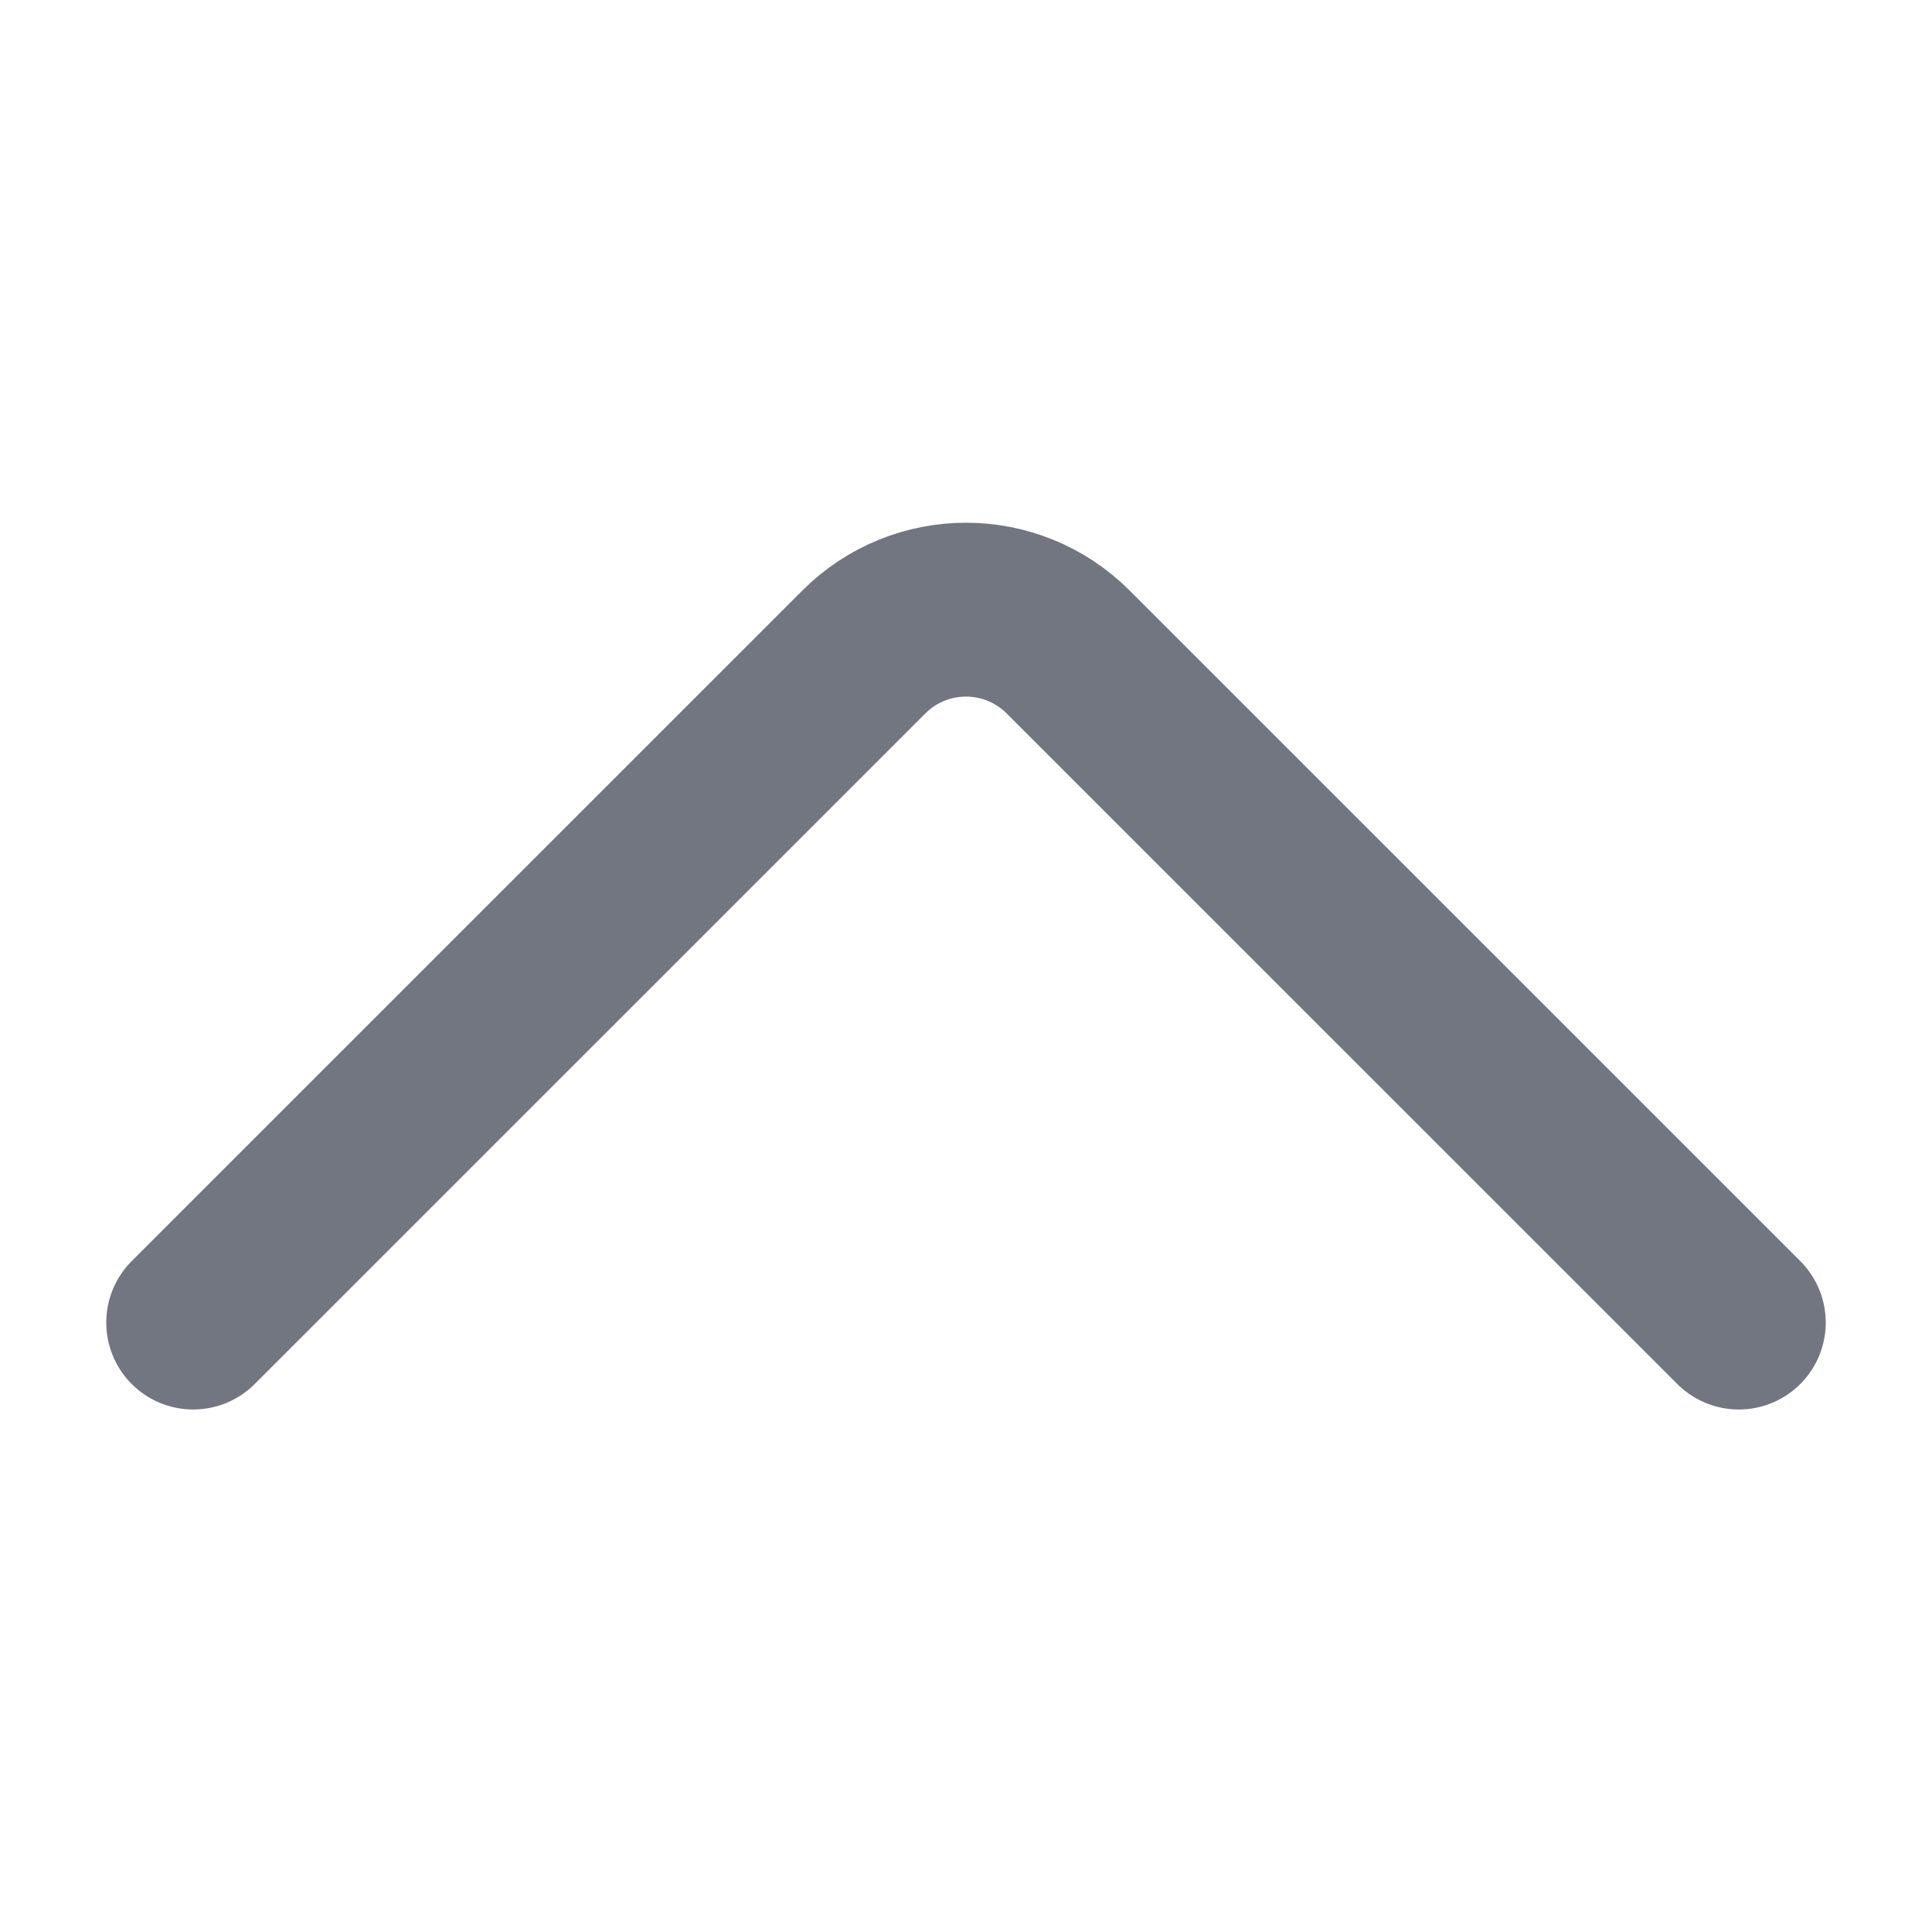
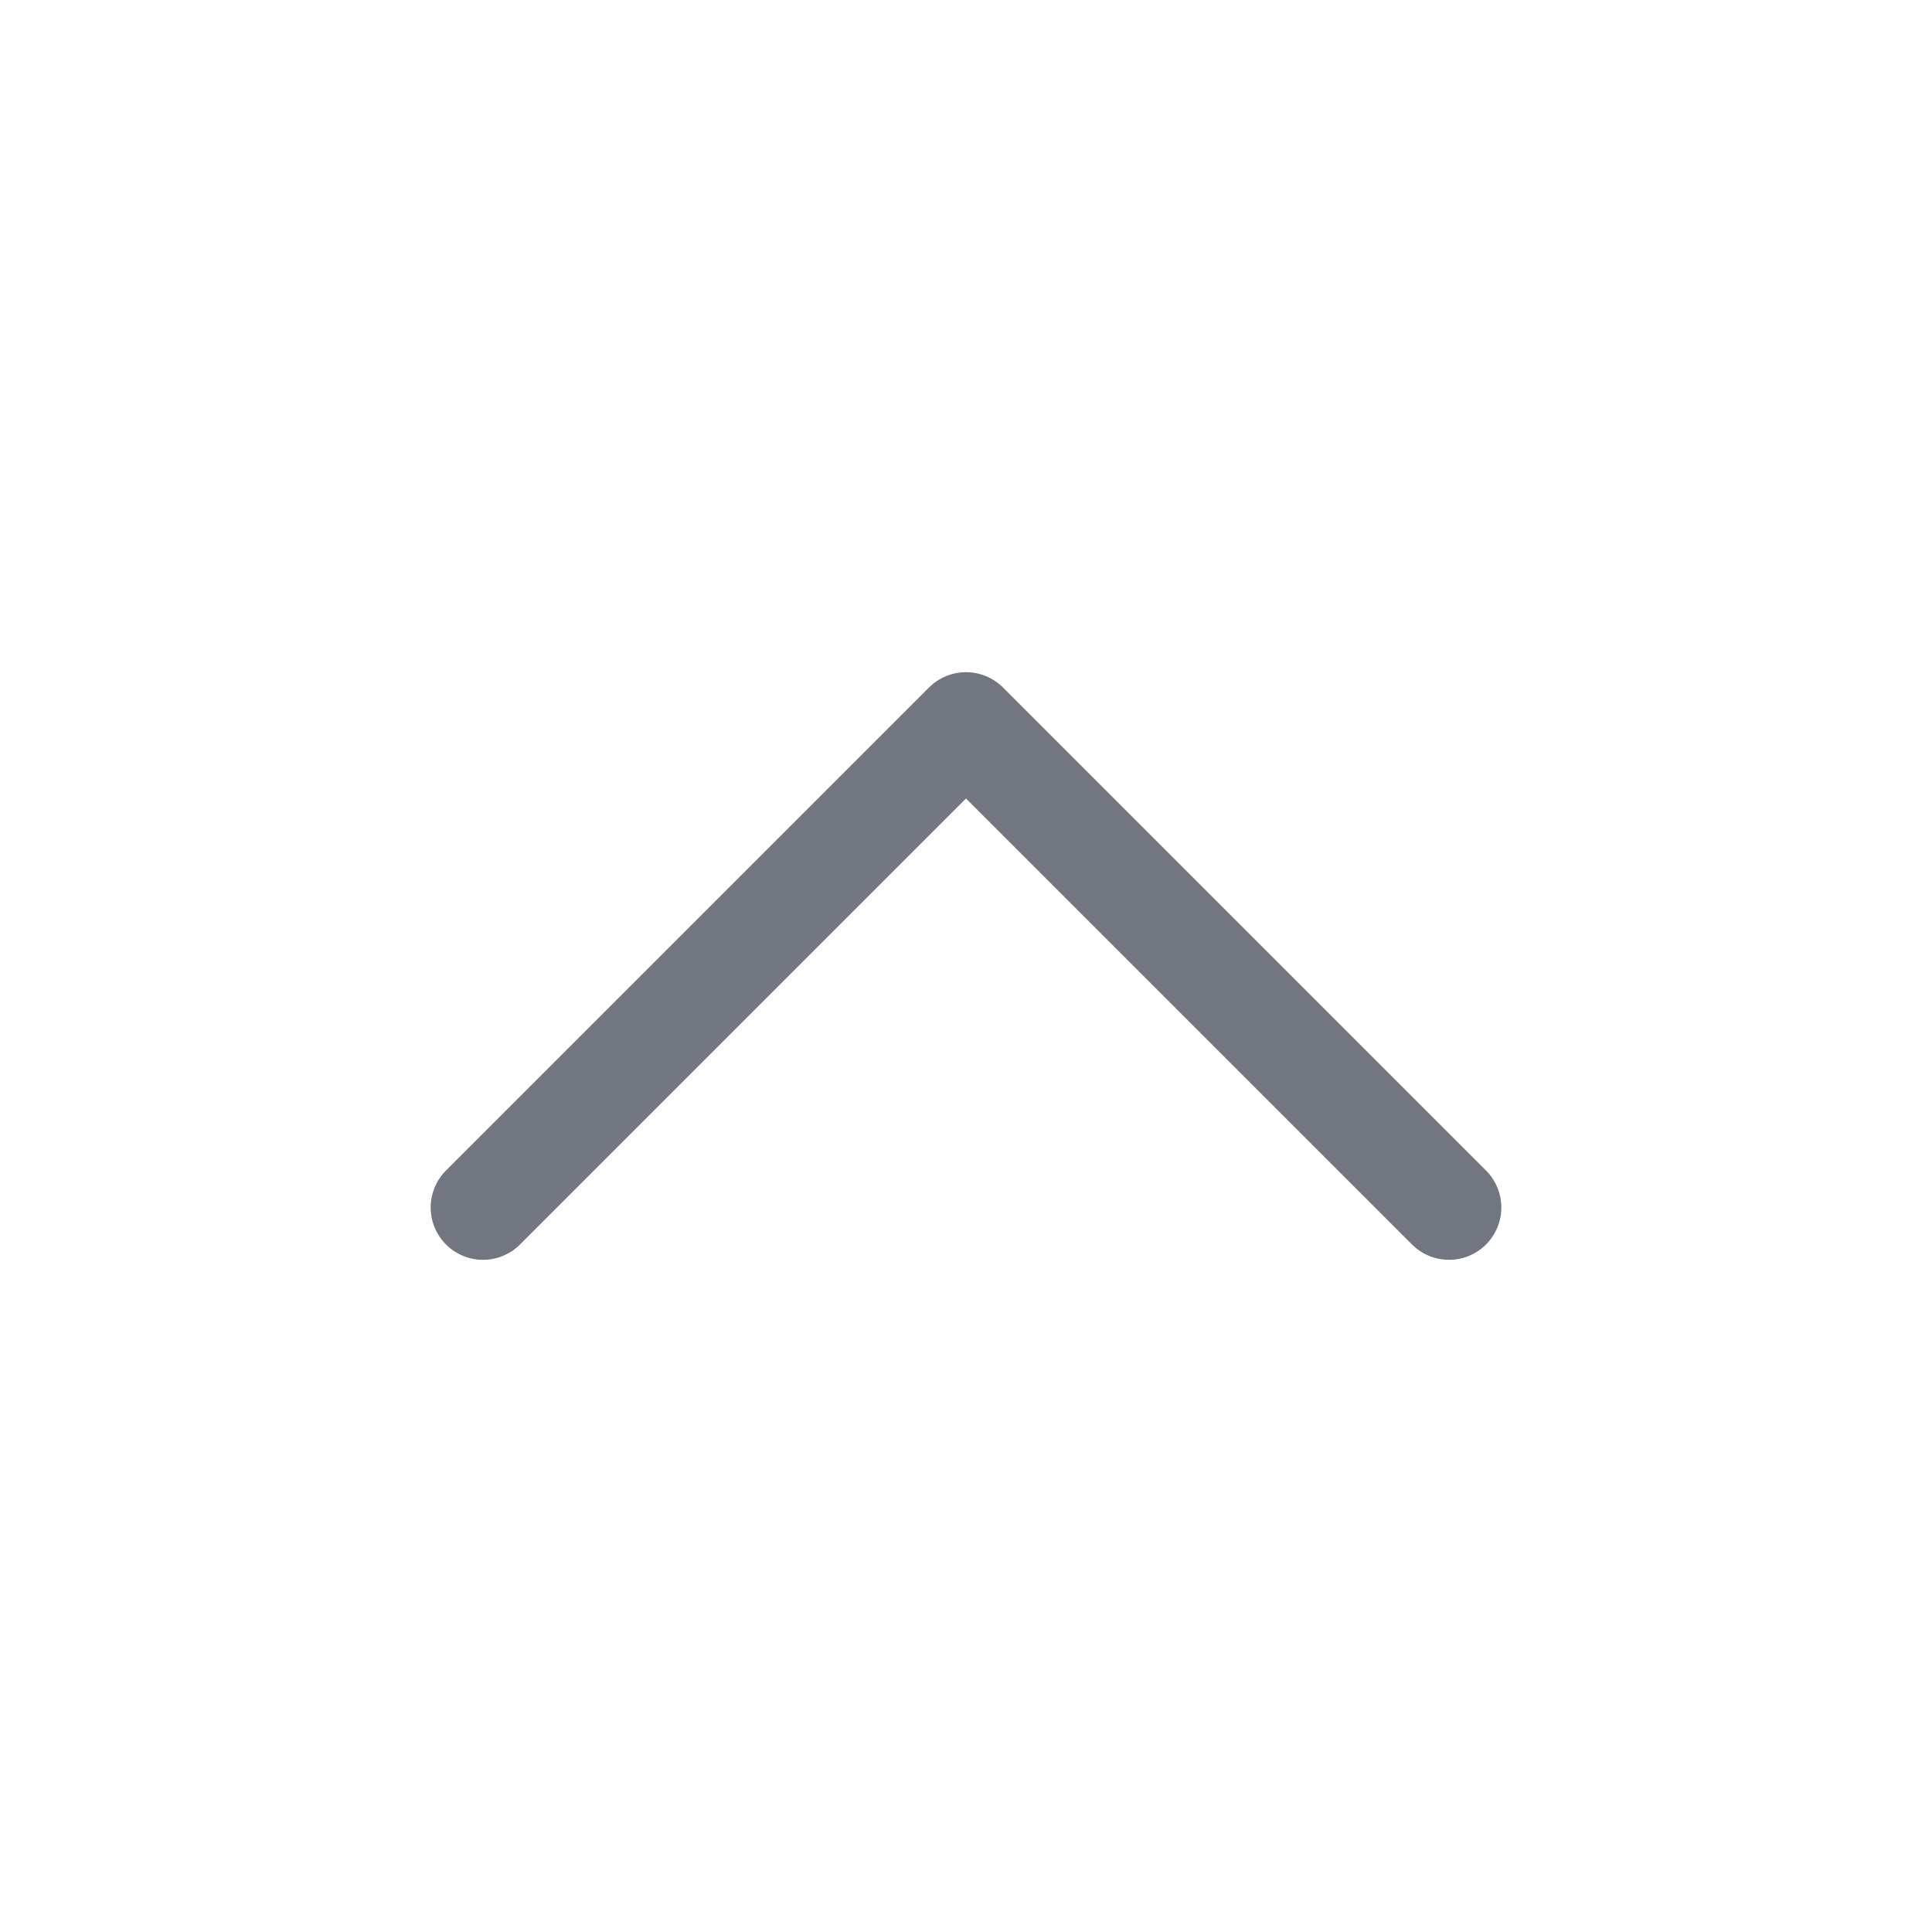
- <svg xmlns="http://www.w3.org/2000/svg" width="20" height="20" viewBox="0 0 20 20" fill="none">
-   <path d="M18 13.691L11.058 6.75C10.474 6.165 9.526 6.165 8.942 6.75L2 13.691" stroke="#717680" stroke-width="1.8" stroke-linecap="round" stroke-linejoin="round" />
+ <svg xmlns="http://www.w3.org/2000/svg" width="24" height="24" viewBox="0 0 24 24" fill="none">
+   <path stroke="#717680" stroke-width="1.3" stroke-linecap="round" stroke-linejoin="round" d="m18 15-6-6-6 6" />
</svg>
